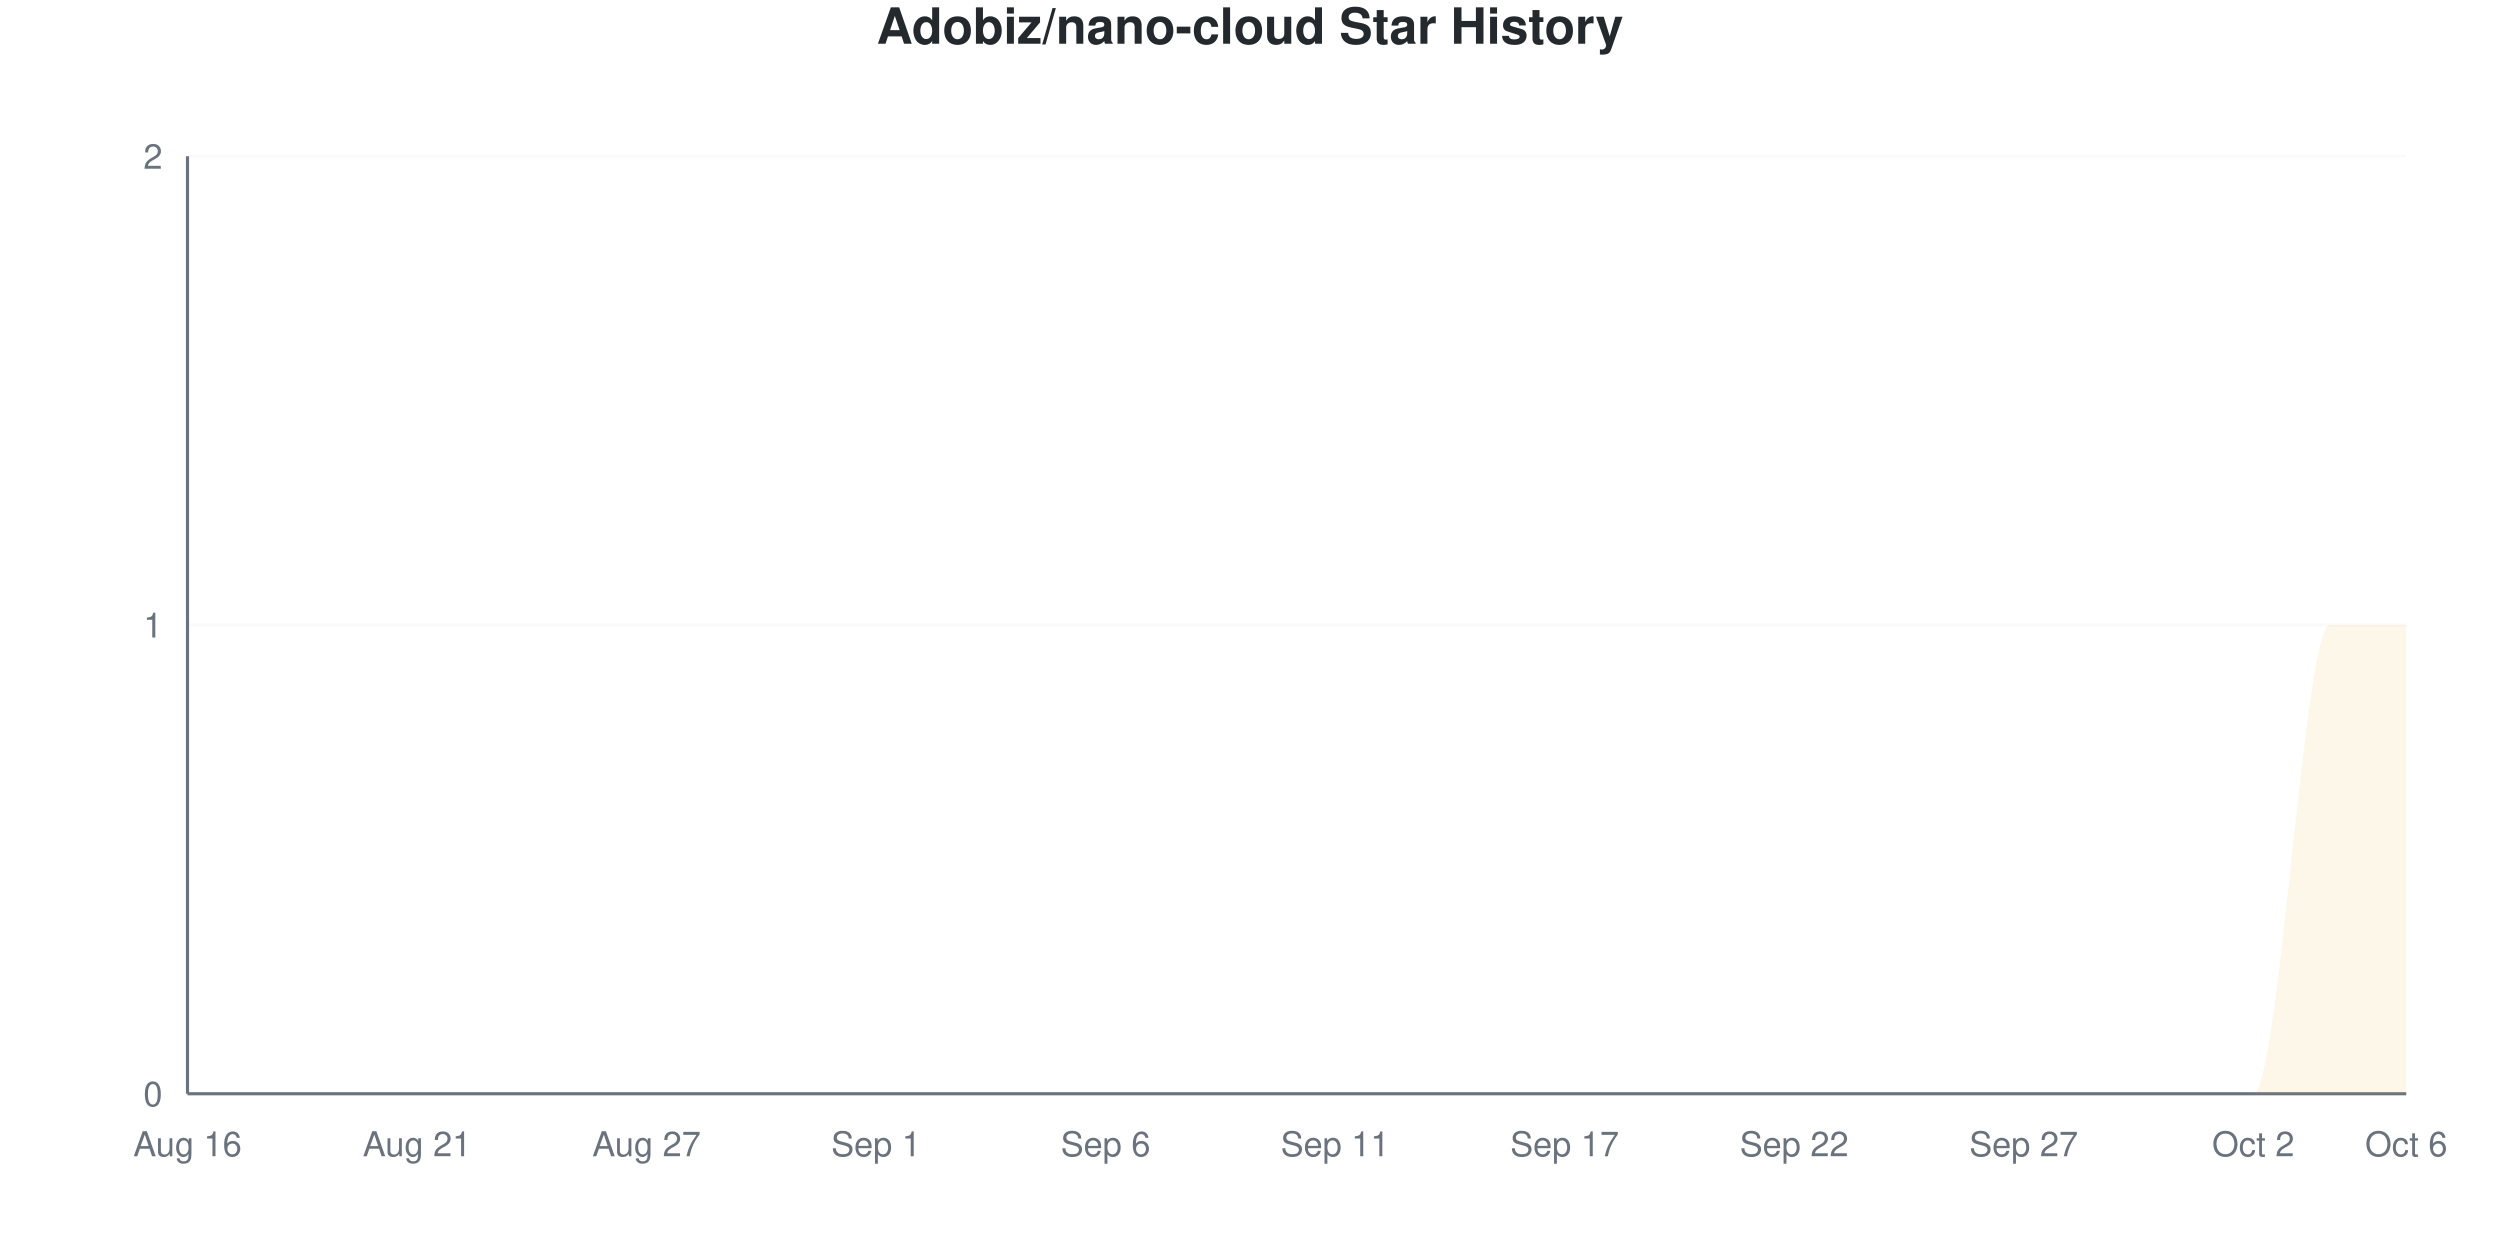
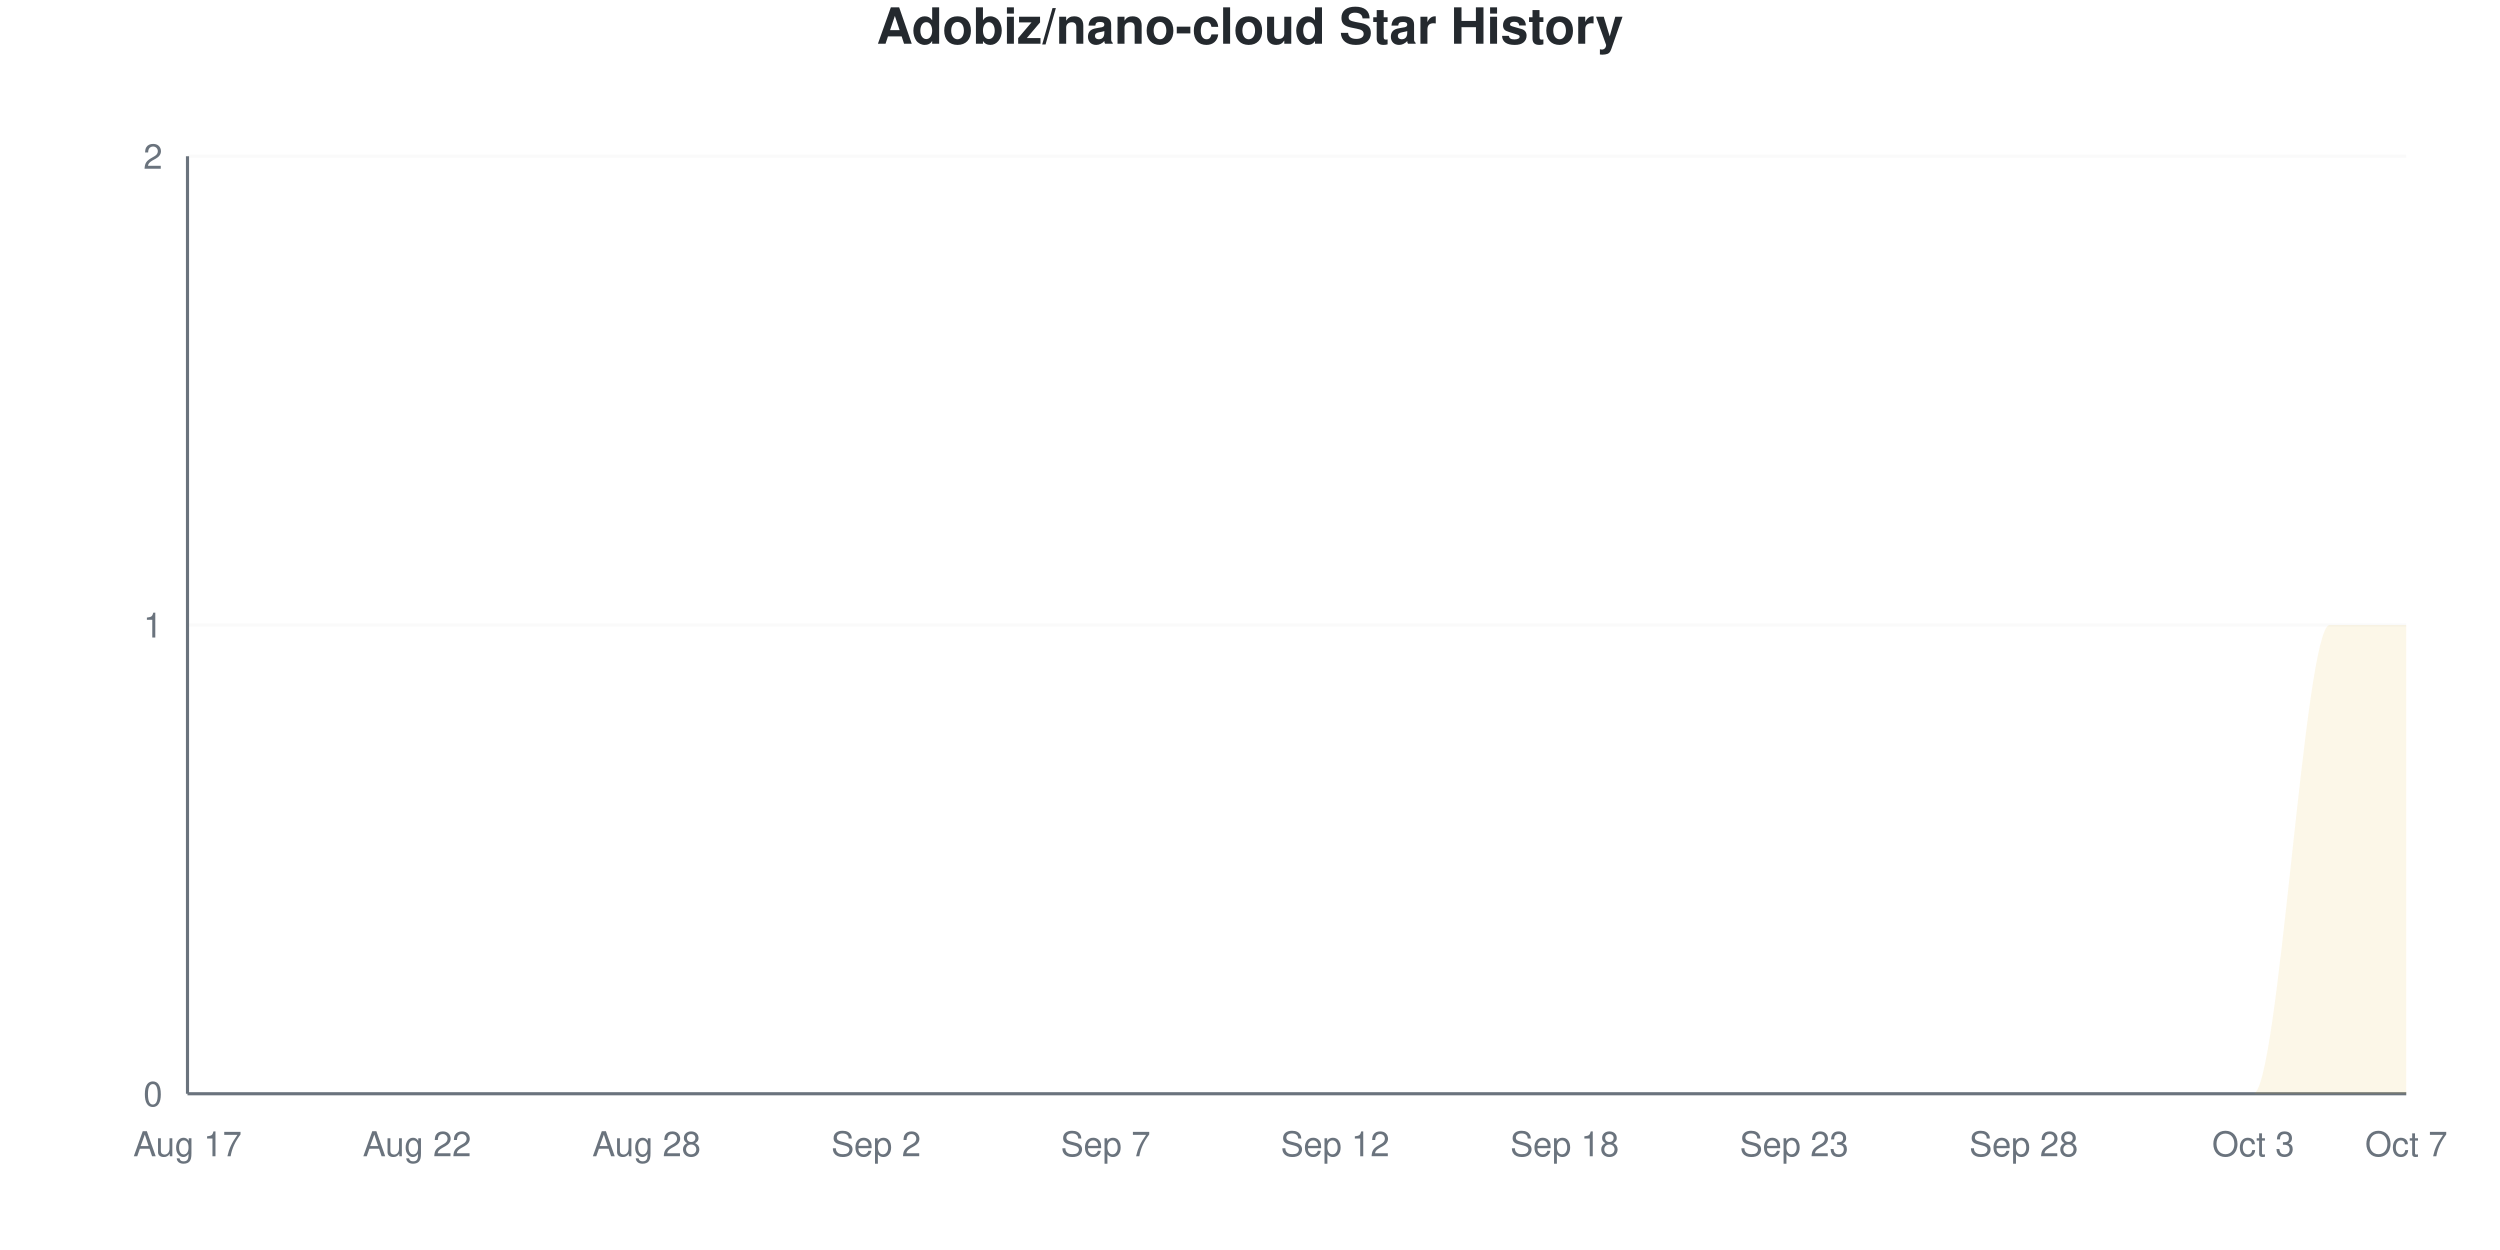
<svg xmlns="http://www.w3.org/2000/svg" viewBox="0 0 800 400" width="800" height="400">
  <style>
    @keyframes drawLine {
      to { stroke-dashoffset: 0; }
    }
    @keyframes fadeInPoint {
      from { opacity: 0; }
      to { opacity: 1; }
    }
    .data-line-0 {
      stroke-dasharray: 1257;
      stroke-dashoffset: 1257;
      animation: drawLine 2s ease-out forwards;
    }
    .data-point {
      opacity: 0;
      animation: fadeInPoint 0.5s ease-out forwards;
    }
    .chart-bg { fill: #fff; }
    .chart-text { fill: #24292e; }
    .chart-muted { fill: #6a737d; }
    .chart-grid { stroke: #eee; }
    .chart-axis { stroke: #6a737d; }
    @media (prefers-color-scheme: dark) {
      .chart-bg { fill: #0d1117; }
      .chart-text { fill: #e6edf3; }
      .chart-muted { fill: #8b949e; }
      .chart-grid { stroke: #21262d; }
      .chart-axis { stroke: #8b949e; }
    }
  </style>
  <rect width="800" height="400" class="chart-bg" />
  <text x="400" y="14" text-anchor="middle" class="chart-text" font-size="16" font-weight="bold" font-family="-apple-system, BlinkMacSystemFont, 'Segoe UI', Helvetica, Arial, sans-serif">Adobiz/nano-cloud Star History</text>
  <g class="grid">
    <line x1="60" y1="350" x2="770" y2="350" class="chart-grid" stroke-opacity="0.3" />
    <text x="52" y="354" text-anchor="end" class="chart-muted" font-size="11" font-family="-apple-system, BlinkMacSystemFont, 'Segoe UI', Helvetica, Arial, sans-serif">0</text>
    <line x1="60" y1="200" x2="770" y2="200" class="chart-grid" stroke-opacity="0.3" />
    <text x="52" y="204" text-anchor="end" class="chart-muted" font-size="11" font-family="-apple-system, BlinkMacSystemFont, 'Segoe UI', Helvetica, Arial, sans-serif">1</text>
    <line x1="60" y1="50" x2="770" y2="50" class="chart-grid" stroke-opacity="0.3" />
    <text x="52" y="54" text-anchor="end" class="chart-muted" font-size="11" font-family="-apple-system, BlinkMacSystemFont, 'Segoe UI', Helvetica, Arial, sans-serif">2</text>
  </g>
  <g class="milestones">
    
  </g>
  <g class="x-axis">
-     <text x="60" y="370" text-anchor="middle" class="chart-muted" font-size="11" font-family="-apple-system, BlinkMacSystemFont, 'Segoe UI', Helvetica, Arial, sans-serif">Aug 16</text>
-     <text x="133.448" y="370" text-anchor="middle" class="chart-muted" font-size="11" font-family="-apple-system, BlinkMacSystemFont, 'Segoe UI', Helvetica, Arial, sans-serif">Aug 21</text>
-     <text x="206.897" y="370" text-anchor="middle" class="chart-muted" font-size="11" font-family="-apple-system, BlinkMacSystemFont, 'Segoe UI', Helvetica, Arial, sans-serif">Aug 27</text>
-     <text x="280.345" y="370" text-anchor="middle" class="chart-muted" font-size="11" font-family="-apple-system, BlinkMacSystemFont, 'Segoe UI', Helvetica, Arial, sans-serif">Sep 1</text>
-     <text x="353.793" y="370" text-anchor="middle" class="chart-muted" font-size="11" font-family="-apple-system, BlinkMacSystemFont, 'Segoe UI', Helvetica, Arial, sans-serif">Sep 6</text>
-     <text x="427.241" y="370" text-anchor="middle" class="chart-muted" font-size="11" font-family="-apple-system, BlinkMacSystemFont, 'Segoe UI', Helvetica, Arial, sans-serif">Sep 11</text>
-     <text x="500.69" y="370" text-anchor="middle" class="chart-muted" font-size="11" font-family="-apple-system, BlinkMacSystemFont, 'Segoe UI', Helvetica, Arial, sans-serif">Sep 17</text>
-     <text x="574.138" y="370" text-anchor="middle" class="chart-muted" font-size="11" font-family="-apple-system, BlinkMacSystemFont, 'Segoe UI', Helvetica, Arial, sans-serif">Sep 22</text>
-     <text x="647.586" y="370" text-anchor="middle" class="chart-muted" font-size="11" font-family="-apple-system, BlinkMacSystemFont, 'Segoe UI', Helvetica, Arial, sans-serif">Sep 27</text>
-     <text x="721.034" y="370" text-anchor="middle" class="chart-muted" font-size="11" font-family="-apple-system, BlinkMacSystemFont, 'Segoe UI', Helvetica, Arial, sans-serif">Oct 2</text>
-     <text x="770" y="370" text-anchor="middle" class="chart-muted" font-size="11" font-family="-apple-system, BlinkMacSystemFont, 'Segoe UI', Helvetica, Arial, sans-serif">Oct 6</text>
+     <text x="60" y="370" text-anchor="middle" class="chart-muted" font-size="11" font-family="-apple-system, BlinkMacSystemFont, 'Segoe UI', Helvetica, Arial, sans-serif">Aug 17</text>
+     <text x="133.448" y="370" text-anchor="middle" class="chart-muted" font-size="11" font-family="-apple-system, BlinkMacSystemFont, 'Segoe UI', Helvetica, Arial, sans-serif">Aug 22</text>
+     <text x="206.897" y="370" text-anchor="middle" class="chart-muted" font-size="11" font-family="-apple-system, BlinkMacSystemFont, 'Segoe UI', Helvetica, Arial, sans-serif">Aug 28</text>
+     <text x="280.345" y="370" text-anchor="middle" class="chart-muted" font-size="11" font-family="-apple-system, BlinkMacSystemFont, 'Segoe UI', Helvetica, Arial, sans-serif">Sep 2</text>
+     <text x="353.793" y="370" text-anchor="middle" class="chart-muted" font-size="11" font-family="-apple-system, BlinkMacSystemFont, 'Segoe UI', Helvetica, Arial, sans-serif">Sep 7</text>
+     <text x="427.241" y="370" text-anchor="middle" class="chart-muted" font-size="11" font-family="-apple-system, BlinkMacSystemFont, 'Segoe UI', Helvetica, Arial, sans-serif">Sep 12</text>
+     <text x="500.69" y="370" text-anchor="middle" class="chart-muted" font-size="11" font-family="-apple-system, BlinkMacSystemFont, 'Segoe UI', Helvetica, Arial, sans-serif">Sep 18</text>
+     <text x="574.138" y="370" text-anchor="middle" class="chart-muted" font-size="11" font-family="-apple-system, BlinkMacSystemFont, 'Segoe UI', Helvetica, Arial, sans-serif">Sep 23</text>
+     <text x="647.586" y="370" text-anchor="middle" class="chart-muted" font-size="11" font-family="-apple-system, BlinkMacSystemFont, 'Segoe UI', Helvetica, Arial, sans-serif">Sep 28</text>
+     <text x="721.034" y="370" text-anchor="middle" class="chart-muted" font-size="11" font-family="-apple-system, BlinkMacSystemFont, 'Segoe UI', Helvetica, Arial, sans-serif">Oct 3</text>
+     <text x="770" y="370" text-anchor="middle" class="chart-muted" font-size="11" font-family="-apple-system, BlinkMacSystemFont, 'Segoe UI', Helvetica, Arial, sans-serif">Oct 7</text>
  </g>
  <line x1="60" y1="50" x2="60" y2="350" class="chart-axis" stroke-width="1" />
  <line x1="60" y1="350" x2="770" y2="350" class="chart-axis" stroke-width="1" />
  <path d="M60,350 L60,350 C68.161,350 76.322,350 84.483,350 C92.644,350 100.805,350 108.966,350 C117.126,350 125.287,350 133.448,350 C141.609,350 149.77,350 157.931,350 C166.092,350 174.253,350 182.414,350 C190.575,350 198.736,350 206.897,350 C215.057,350 223.218,350 231.379,350 C239.54,350 247.701,350 255.862,350 C264.023,350 272.184,350 280.345,350 C288.506,350 296.667,350 304.828,350 C312.989,350 321.149,350 329.31,350 C337.471,350 345.632,350 353.793,350 C361.954,350 370.115,350 378.276,350 C386.437,350 394.598,350 402.759,350 C410.92,350 419.08,350 427.241,350 C435.402,350 443.563,350 451.724,350 C459.885,350 468.046,350 476.207,350 C484.368,350 492.529,350 500.69,350 C508.851,350 517.011,350 525.172,350 C533.333,350 541.494,350 549.655,350 C557.816,350 565.977,350 574.138,350 C582.299,350 590.46,350 598.621,350 C606.782,350 614.943,350 623.103,350 C631.264,350 639.425,350 647.586,350 C655.747,350 663.908,350 672.069,350 C680.23,350 688.391,350 696.552,350 C704.713,350 712.874,350 721.034,350 C729.195,350 737.356,200 745.517,200 C753.678,200 761.839,200 770,200 L770,350 L60,350 Z" fill="#dfb317" fill-opacity="0.1" />
  <path d="M60,350 L60,350 C68.161,350 76.322,350 84.483,350 C92.644,350 100.805,350 108.966,350 C117.126,350 125.287,350 133.448,350 C141.609,350 149.77,350 157.931,350 C166.092,350 174.253,350 182.414,350 C190.575,350 198.736,350 206.897,350 C215.057,350 223.218,350 231.379,350 C239.54,350 247.701,350 255.862,350 C264.023,350 272.184,350 280.345,350 C288.506,350 296.667,350 304.828,350 C312.989,350 321.149,350 329.31,350 C337.471,350 345.632,350 353.793,350 C361.954,350 370.115,350 378.276,350 C386.437,350 394.598,350 402.759,350 C410.92,350 419.08,350 427.241,350 C435.402,350 443.563,350 451.724,350 C459.885,350 468.046,350 476.207,350 C484.368,350 492.529,350 500.69,350 C508.851,350 517.011,350 525.172,350 C533.333,350 541.494,350 549.655,350 C557.816,350 565.977,350 574.138,350 C582.299,350 590.46,350 598.621,350 C606.782,350 614.943,350 623.103,350 C631.264,350 639.425,350 647.586,350 C655.747,350 663.908,350 672.069,350 C680.23,350 688.391,350 696.552,350 C704.713,350 712.874,350 721.034,350 C729.195,350 737.356,200 745.517,200 C753.678,200 761.839,200 770,200" fill="none" stroke="#dfb317" stroke-width="2.5" class="data-line-0" />
  <g class="points">
    <circle cx="60" cy="350" r="4" fill="#dfb317" class="data-point" style="animation-delay: 1.50s" />
    <circle cx="84.483" cy="350" r="4" fill="#dfb317" class="data-point" style="animation-delay: 1.55s" />
    <circle cx="108.966" cy="350" r="4" fill="#dfb317" class="data-point" style="animation-delay: 1.60s" />
    <circle cx="133.448" cy="350" r="4" fill="#dfb317" class="data-point" style="animation-delay: 1.65s" />
    <circle cx="157.931" cy="350" r="4" fill="#dfb317" class="data-point" style="animation-delay: 1.70s" />
    <circle cx="182.414" cy="350" r="4" fill="#dfb317" class="data-point" style="animation-delay: 1.75s" />
    <circle cx="206.897" cy="350" r="4" fill="#dfb317" class="data-point" style="animation-delay: 1.80s" />
    <circle cx="231.379" cy="350" r="4" fill="#dfb317" class="data-point" style="animation-delay: 1.85s" />
    <circle cx="255.862" cy="350" r="4" fill="#dfb317" class="data-point" style="animation-delay: 1.90s" />
    <circle cx="280.345" cy="350" r="4" fill="#dfb317" class="data-point" style="animation-delay: 1.95s" />
    <circle cx="304.828" cy="350" r="4" fill="#dfb317" class="data-point" style="animation-delay: 2.00s" />
    <circle cx="329.31" cy="350" r="4" fill="#dfb317" class="data-point" style="animation-delay: 2.05s" />
    <circle cx="353.793" cy="350" r="4" fill="#dfb317" class="data-point" style="animation-delay: 2.10s" />
    <circle cx="378.276" cy="350" r="4" fill="#dfb317" class="data-point" style="animation-delay: 2.15s" />
    <circle cx="402.759" cy="350" r="4" fill="#dfb317" class="data-point" style="animation-delay: 2.20s" />
    <circle cx="427.241" cy="350" r="4" fill="#dfb317" class="data-point" style="animation-delay: 2.25s" />
    <circle cx="451.724" cy="350" r="4" fill="#dfb317" class="data-point" style="animation-delay: 2.30s" />
    <circle cx="476.207" cy="350" r="4" fill="#dfb317" class="data-point" style="animation-delay: 2.35s" />
    <circle cx="500.69" cy="350" r="4" fill="#dfb317" class="data-point" style="animation-delay: 2.40s" />
    <circle cx="525.172" cy="350" r="4" fill="#dfb317" class="data-point" style="animation-delay: 2.45s" />
    <circle cx="549.655" cy="350" r="4" fill="#dfb317" class="data-point" style="animation-delay: 2.50s" />
    <circle cx="574.138" cy="350" r="4" fill="#dfb317" class="data-point" style="animation-delay: 2.55s" />
    <circle cx="598.621" cy="350" r="4" fill="#dfb317" class="data-point" style="animation-delay: 2.60s" />
    <circle cx="623.103" cy="350" r="4" fill="#dfb317" class="data-point" style="animation-delay: 2.65s" />
    <circle cx="647.586" cy="350" r="4" fill="#dfb317" class="data-point" style="animation-delay: 2.70s" />
    <circle cx="672.069" cy="350" r="4" fill="#dfb317" class="data-point" style="animation-delay: 2.75s" />
    <circle cx="696.552" cy="350" r="4" fill="#dfb317" class="data-point" style="animation-delay: 2.80s" />
    <circle cx="721.034" cy="350" r="4" fill="#dfb317" class="data-point" style="animation-delay: 2.85s" />
    <circle cx="745.517" cy="200" r="4" fill="#dfb317" class="data-point" style="animation-delay: 2.90s" />
    <circle cx="770" cy="200" r="4" fill="#dfb317" class="data-point" style="animation-delay: 2.95s" />
  </g>
</svg>
